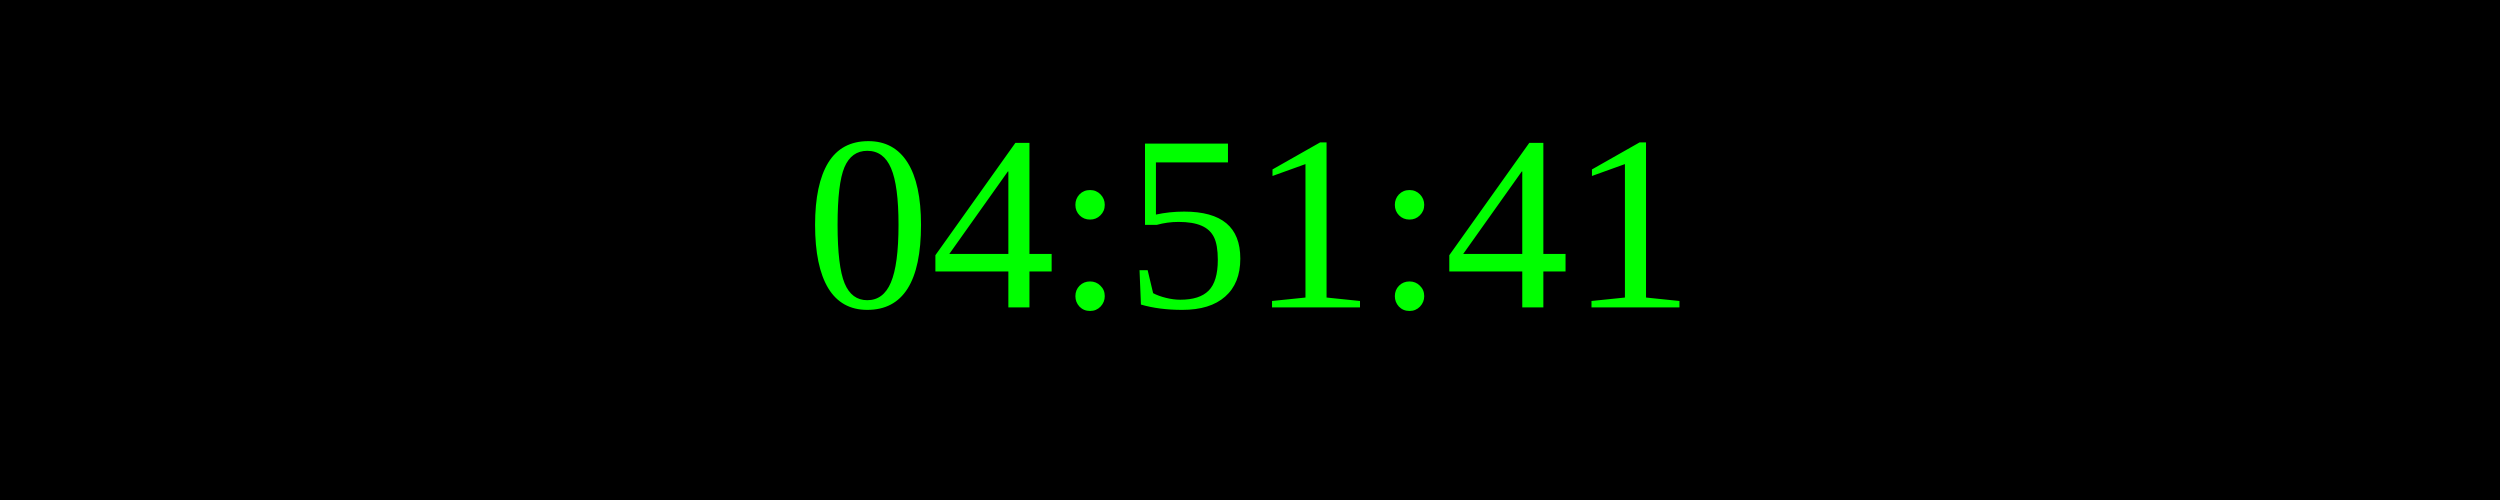
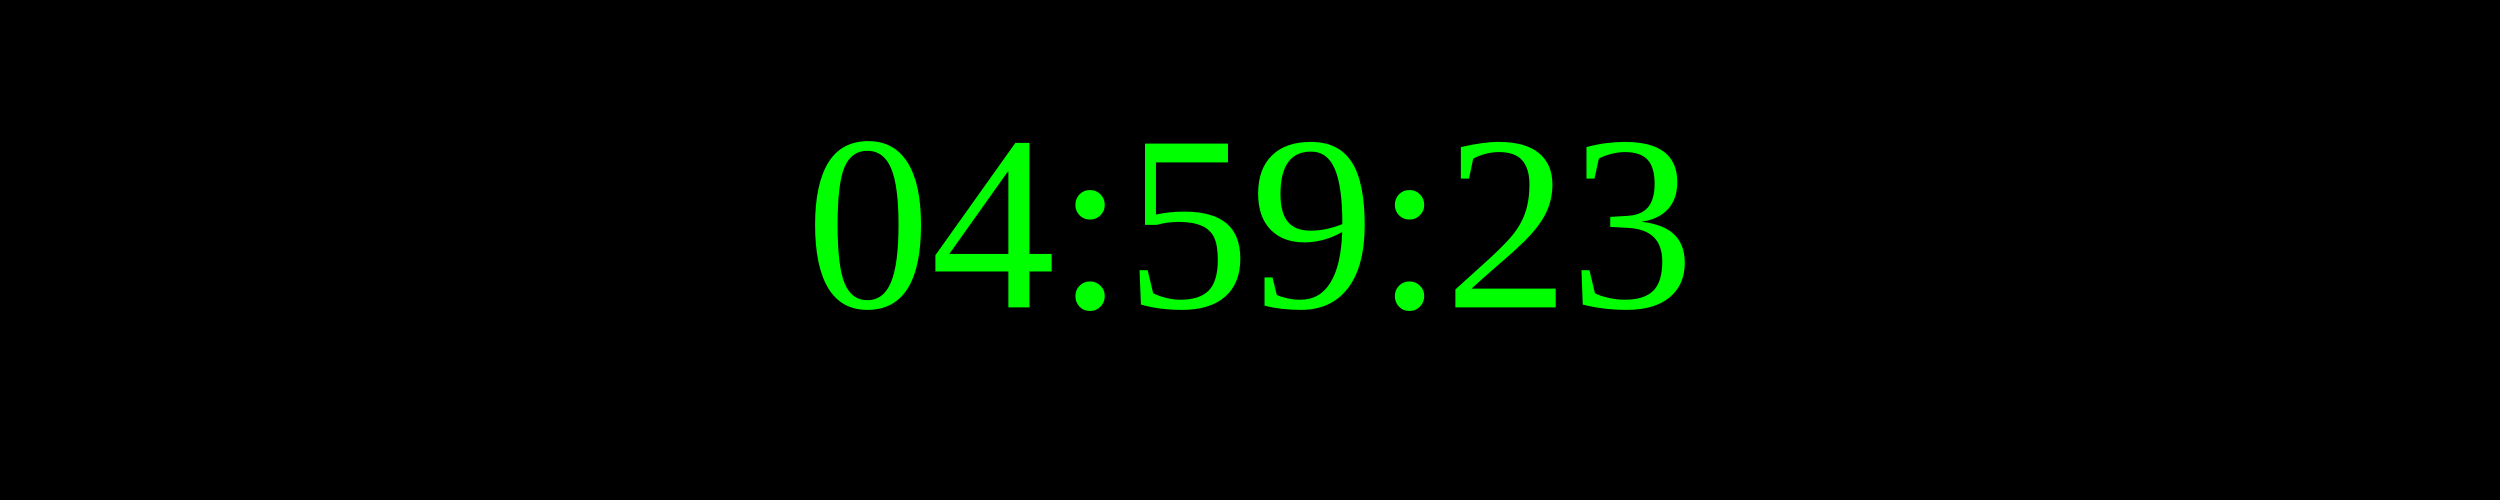
<svg xmlns="http://www.w3.org/2000/svg" width="250" height="50">
  <rect width="100%" height="100%" fill="black" />
  <text x="50%" y="50%" font-size="25" fill="lime" text-anchor="middle" dominant-baseline="middle">
- 04:51:41
+ 04:59:23
</text>
</svg>
